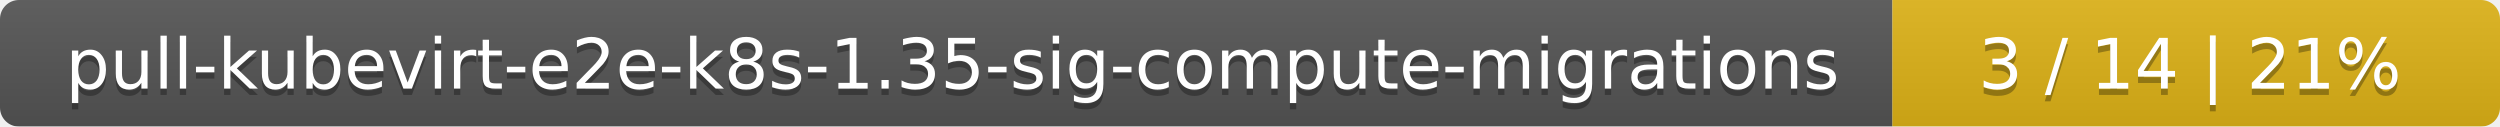
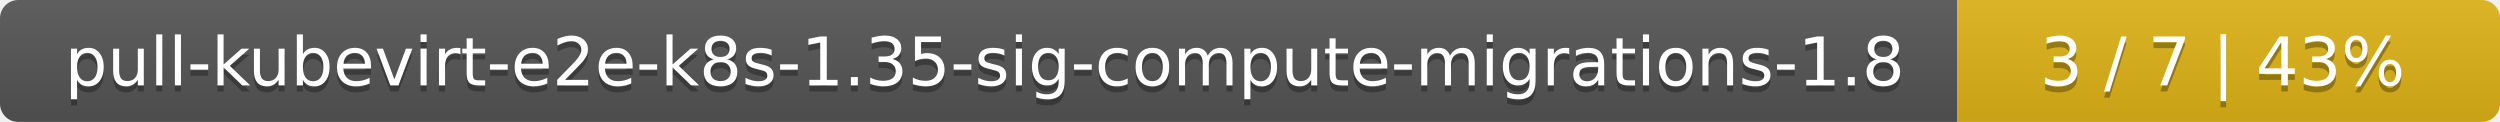
- <svg xmlns="http://www.w3.org/2000/svg" width="395" height="20">
+ <svg xmlns="http://www.w3.org/2000/svg" width="410" height="20">
  <linearGradient id="smooth" x2="0" y2="100%">
    <stop offset="0" stop-color="#bbb" stop-opacity=".1" />
    <stop offset="1" stop-opacity=".1" />
  </linearGradient>
  <mask id="round">
-     <rect width="395" height="20" rx="3" fill="#fff" />
+     <rect width="410" height="20" rx="3" fill="#fff" />
  </mask>
  <g mask="url(#round)">
-     <rect width="299" height="20" fill="#555" />
-     <rect x="299" width="96" height="20" fill="#dfb317" />
-     <rect width="395" height="20" fill="url(#smooth)" />
+     <rect width="321" height="20" fill="#555" />
+     <rect x="321" width="89" height="20" fill="#dfb317" />
+     <rect width="410" height="20" fill="url(#smooth)" />
  </g>
  <g fill="#fff" text-anchor="middle" font-family="DejaVu Sans,Verdana,Geneva,sans-serif" font-size="11">
-     <text x="150.5" y="15" fill="#010101" fill-opacity=".3">pull-kubevirt-e2e-k8s-1.35-sig-compute-migrations</text>
-     <text x="150.5" y="14">pull-kubevirt-e2e-k8s-1.35-sig-compute-migrations</text>
-     <text x="346" y="15" fill="#010101" fill-opacity=".3">3 / 14    |    21%</text>
-     <text x="346" y="14">3 / 14    |    21%</text>
+     <text x="161.5" y="15" fill="#010101" fill-opacity=".3">pull-kubevirt-e2e-k8s-1.35-sig-compute-migrations-1.8</text>
+     <text x="161.5" y="14">pull-kubevirt-e2e-k8s-1.35-sig-compute-migrations-1.8</text>
+     <text x="364.5" y="15" fill="#010101" fill-opacity=".3">3 / 7    |    43%</text>
+     <text x="364.5" y="14">3 / 7    |    43%</text>
  </g>
</svg>
